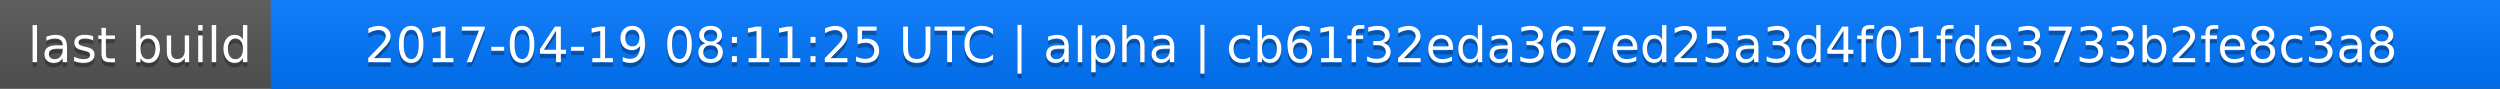
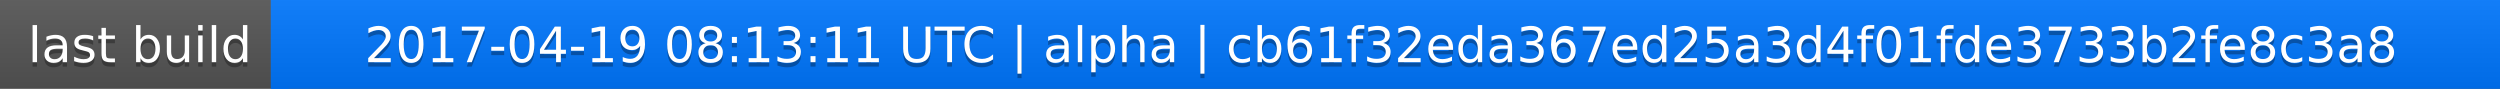
<svg xmlns="http://www.w3.org/2000/svg" width="563" height="20">
  <linearGradient id="a" x2="0" y2="100%">
    <stop offset="0" stop-color="#bbb" stop-opacity=".1" />
    <stop offset="1" stop-opacity=".1" />
  </linearGradient>
  <rect rx="0" width="563" height="20" fill="#555" />
  <rect rx="0" x="61" width="502" height="20" fill="#07f" />
  <path fill="#07f" d="M61 0h4v20h-4z" />
  <rect rx="0" width="563" height="20" fill="url(#a)" />
  <g fill="#fff" text-anchor="middle" font-family="DejaVu Sans,Verdana,Geneva,sans-serif" font-size="11">
    <text x="31.5" y="15" fill="#010101" fill-opacity=".3">last build</text>
    <text x="31.5" y="14">last build</text>
-     <text x="311" y="15" fill="#010101" fill-opacity=".3">2017-04-19 08:11:25 UTC | alpha | cb61f32eda367ed25a3d4f01fde3733b2fe8c3a8</text>
-     <text x="311" y="14">2017-04-19 08:11:25 UTC | alpha | cb61f32eda367ed25a3d4f01fde3733b2fe8c3a8</text>
+     <text x="311" y="15" fill="#010101" fill-opacity=".3">2017-04-19 08:13:11 UTC | alpha | cb61f32eda367ed25a3d4f01fde3733b2fe8c3a8</text>
+     <text x="311" y="14">2017-04-19 08:13:11 UTC | alpha | cb61f32eda367ed25a3d4f01fde3733b2fe8c3a8</text>
  </g>
</svg>
